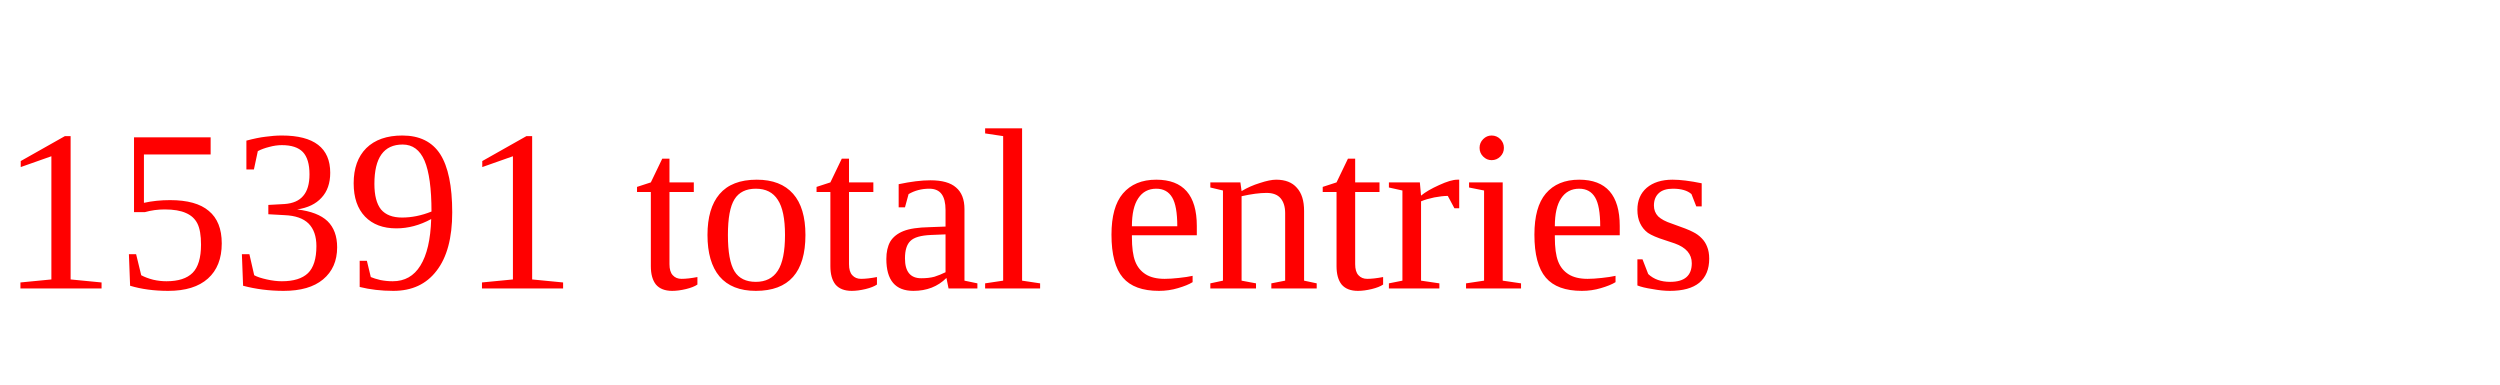
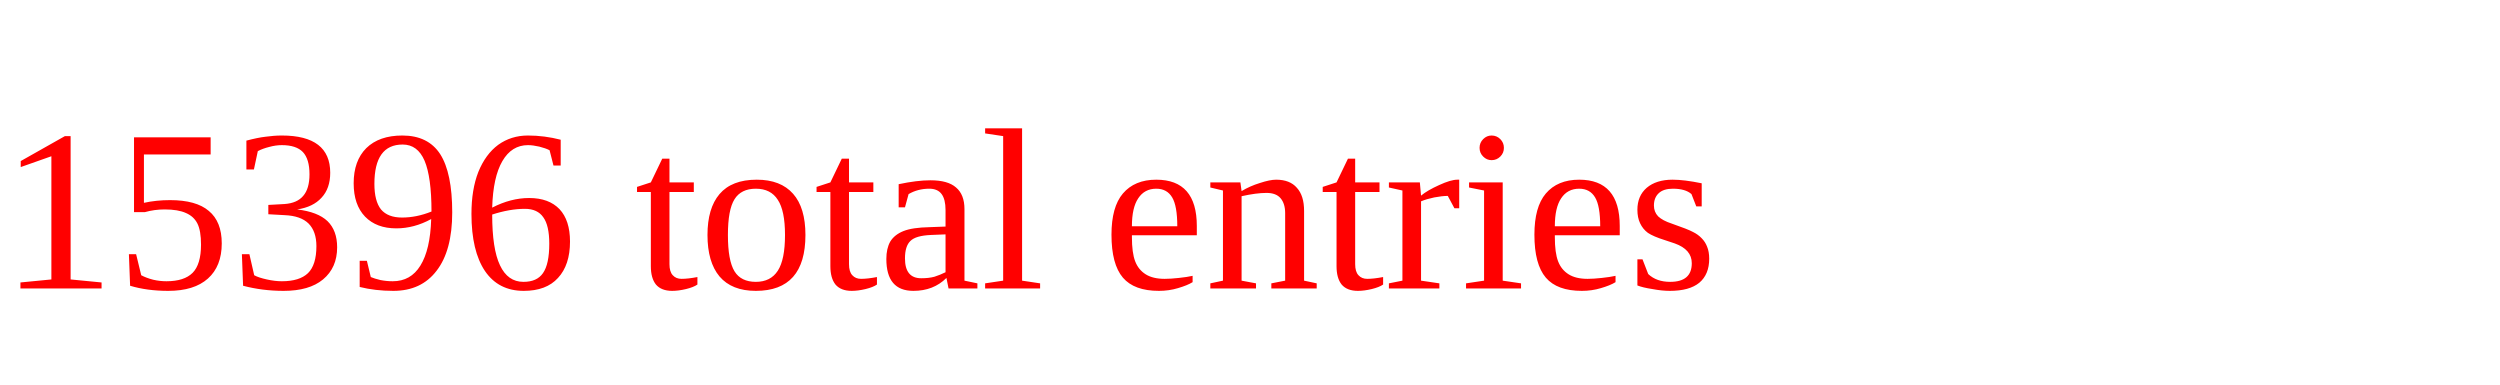
<svg xmlns="http://www.w3.org/2000/svg" height="20" width="130" version="1.1">
-   <text x="0" y="15" fill="red">15391 total entries</text>
+   <text x="0" y="15" fill="red">15396 total entries</text>
</svg>
